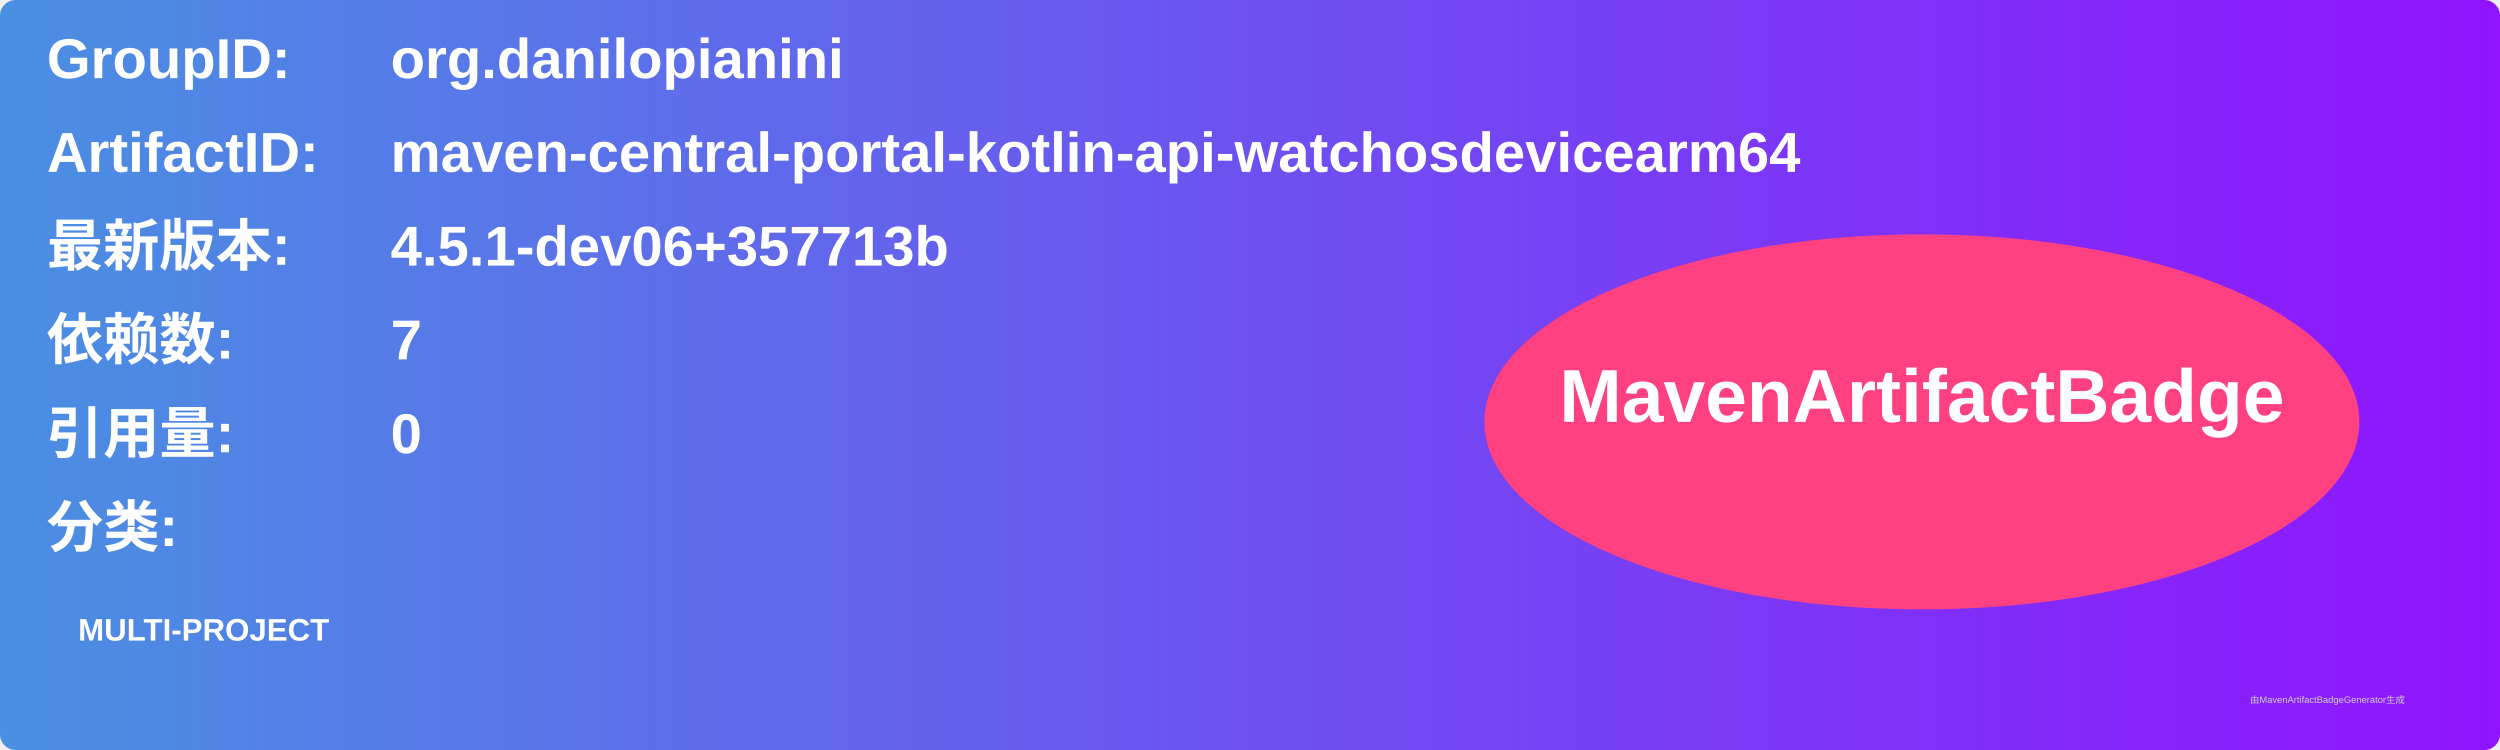
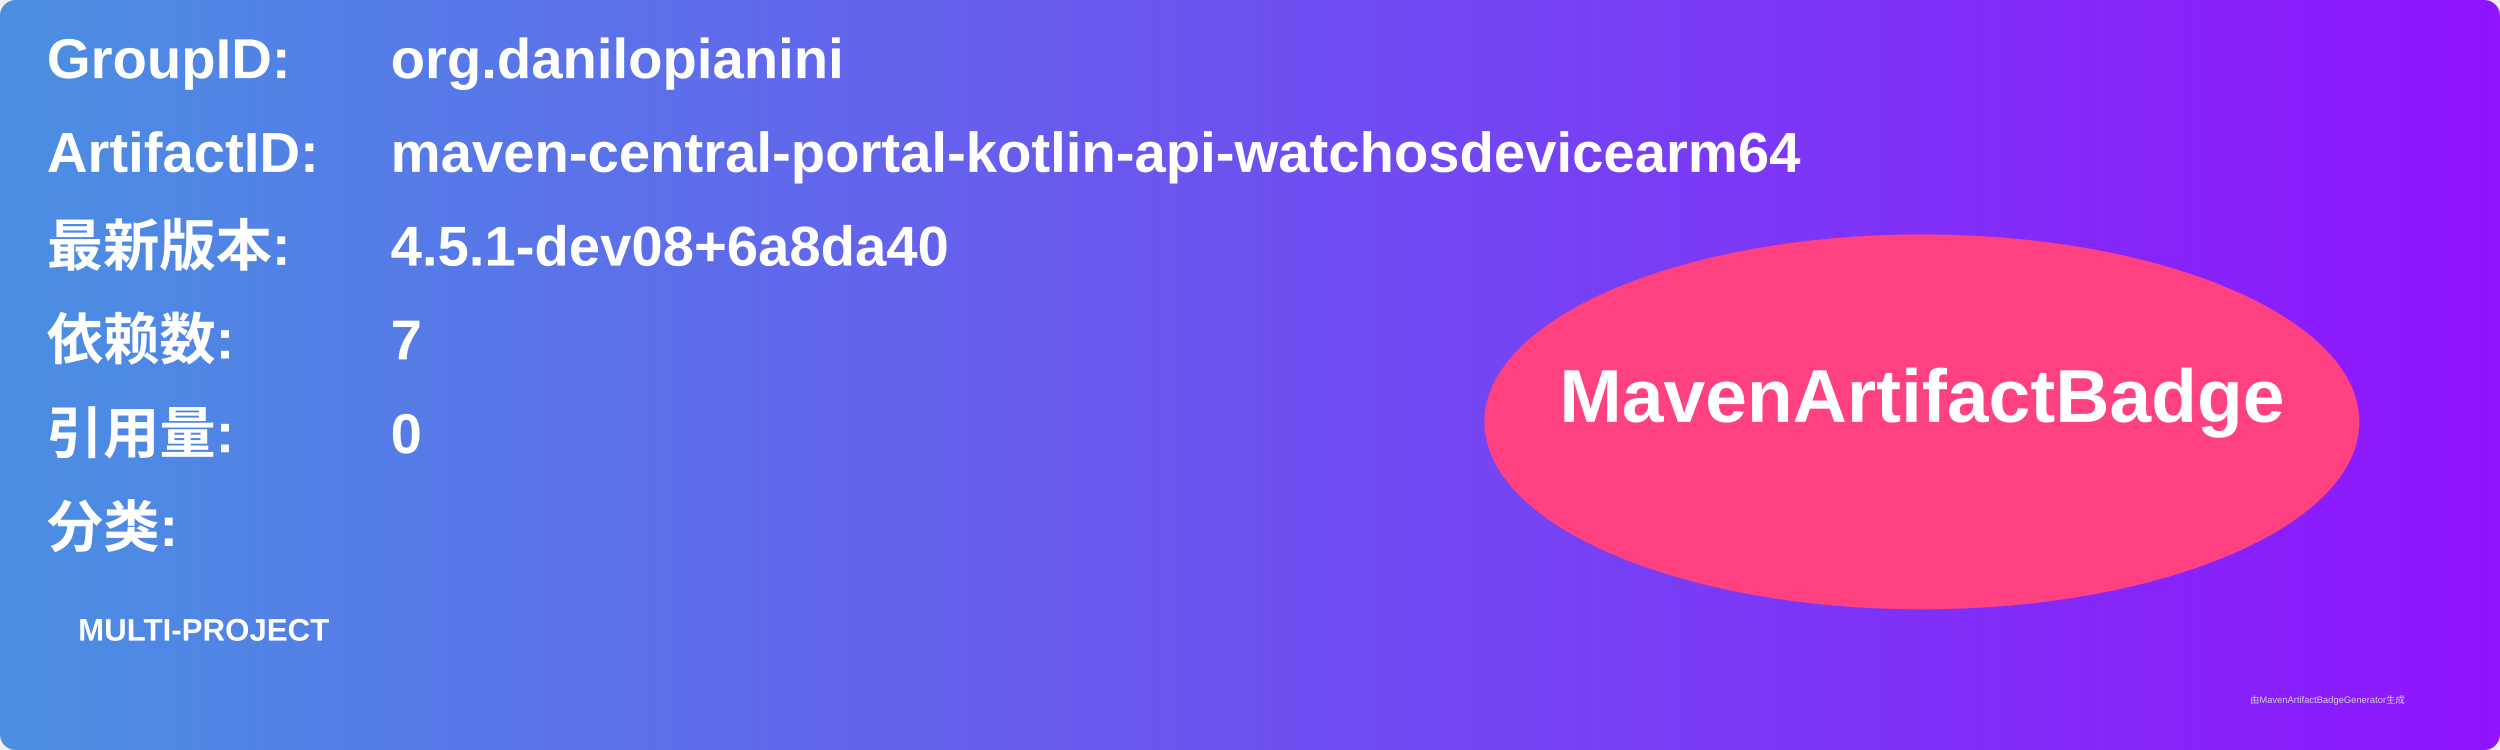
<svg xmlns="http://www.w3.org/2000/svg" width="800" height="240" viewBox="0 0 800 240">
  <linearGradient id="grad" x1="0%" y1="0%" x2="100%" y2="0%">
    <stop offset="0%" stop-color="#4a90e2" />
    <stop offset="100%" stop-color="#9013fe" />
  </linearGradient>
  <rect width="100%" height="100%" rx="5" ry="5" fill="url(#grad)" />
  <g transform="translate(15, 15)">
    <text x="0" y="10" font-family="Arial" font-size="18" fill="white" font-weight="bold" width="260">GroupID:</text>
    <text x="110" y="10" font-family="Arial" font-size="18" fill="white" font-weight="bold" width="460">org.danilopianini</text>
    <text x="0" y="40" font-family="Arial" font-size="18" fill="white" font-weight="bold" width="260">ArtifactID:</text>
    <text x="110" y="40" font-family="Arial" font-size="18" fill="white" font-weight="bold" width="460">maven-central-portal-kotlin-api-watchosdevicearm64</text>
    <text x="0" y="70" font-family="Arial" font-size="18" fill="white" font-weight="bold">最新版本:</text>
    <text x="110" y="70" font-family="Arial" font-size="18" fill="white" font-weight="bold">
-       <tspan font-weight="bold">4.5.1-dev06+357713b</tspan>
+       <tspan font-weight="bold">4.5.1-dev08+6a8da40</tspan>
    </text>
    <text x="0" y="100" font-family="Arial" font-size="18" fill="white" font-weight="bold">依赖数: </text>
    <text x="110" y="100" font-family="Arial" font-size="18" fill="white">
      <tspan font-weight="bold">7</tspan>
    </text>
    <text x="0" y="130" font-family="Arial" font-size="18" fill="white" font-weight="bold">引用量: </text>
    <text x="110" y="130" font-family="Arial" font-size="18" fill="white">
      <tspan font-weight="bold">0</tspan>
    </text>
    <text x="0" y="160" font-family="Arial" font-size="18" fill="white" font-weight="bold">分类:</text>
    <text x="10" y="190" font-family="Arial" font-size="10" fill="white">
      <tspan font-weight="bold">MULTI-PROJECT</tspan>
    </text>
    <ellipse cx="600" cy="120" rx="140" ry="60" fill="#ff4081" />
    <text x="600" y="120" text-anchor="middle" font-family="Arial" font-size="24" fill="white" font-weight="bold">MavenArtifactBadge</text>
  </g>
  <text x="720" y="225" font-family="Arial" font-size="3" fill="#d0d0d0">由MavenArtifactBadgeGenerator生成</text>
</svg>
